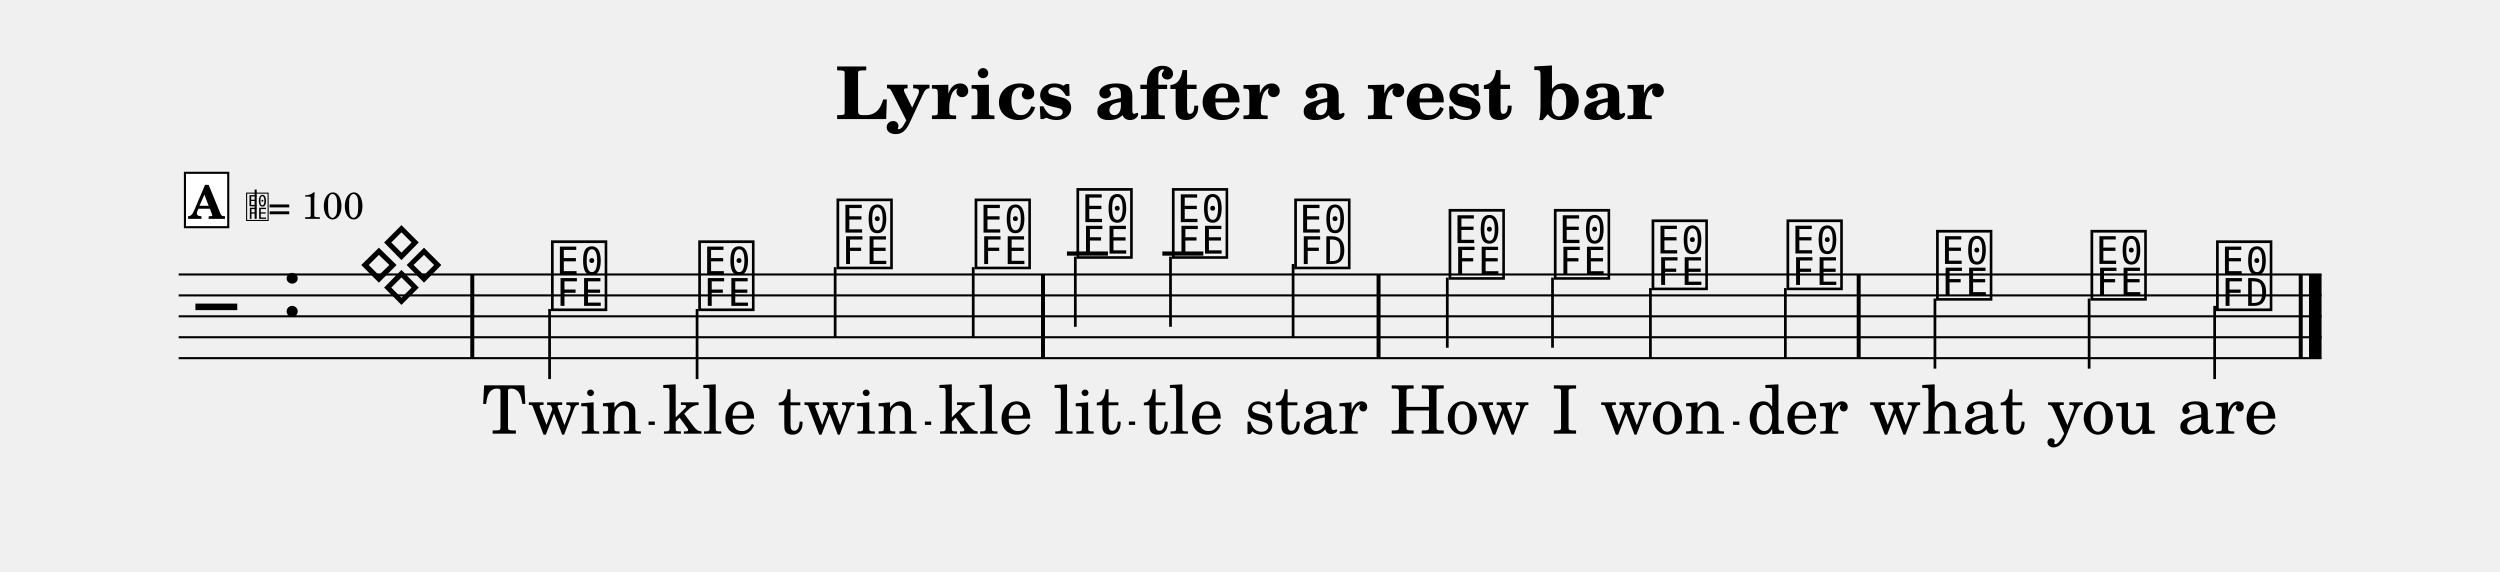
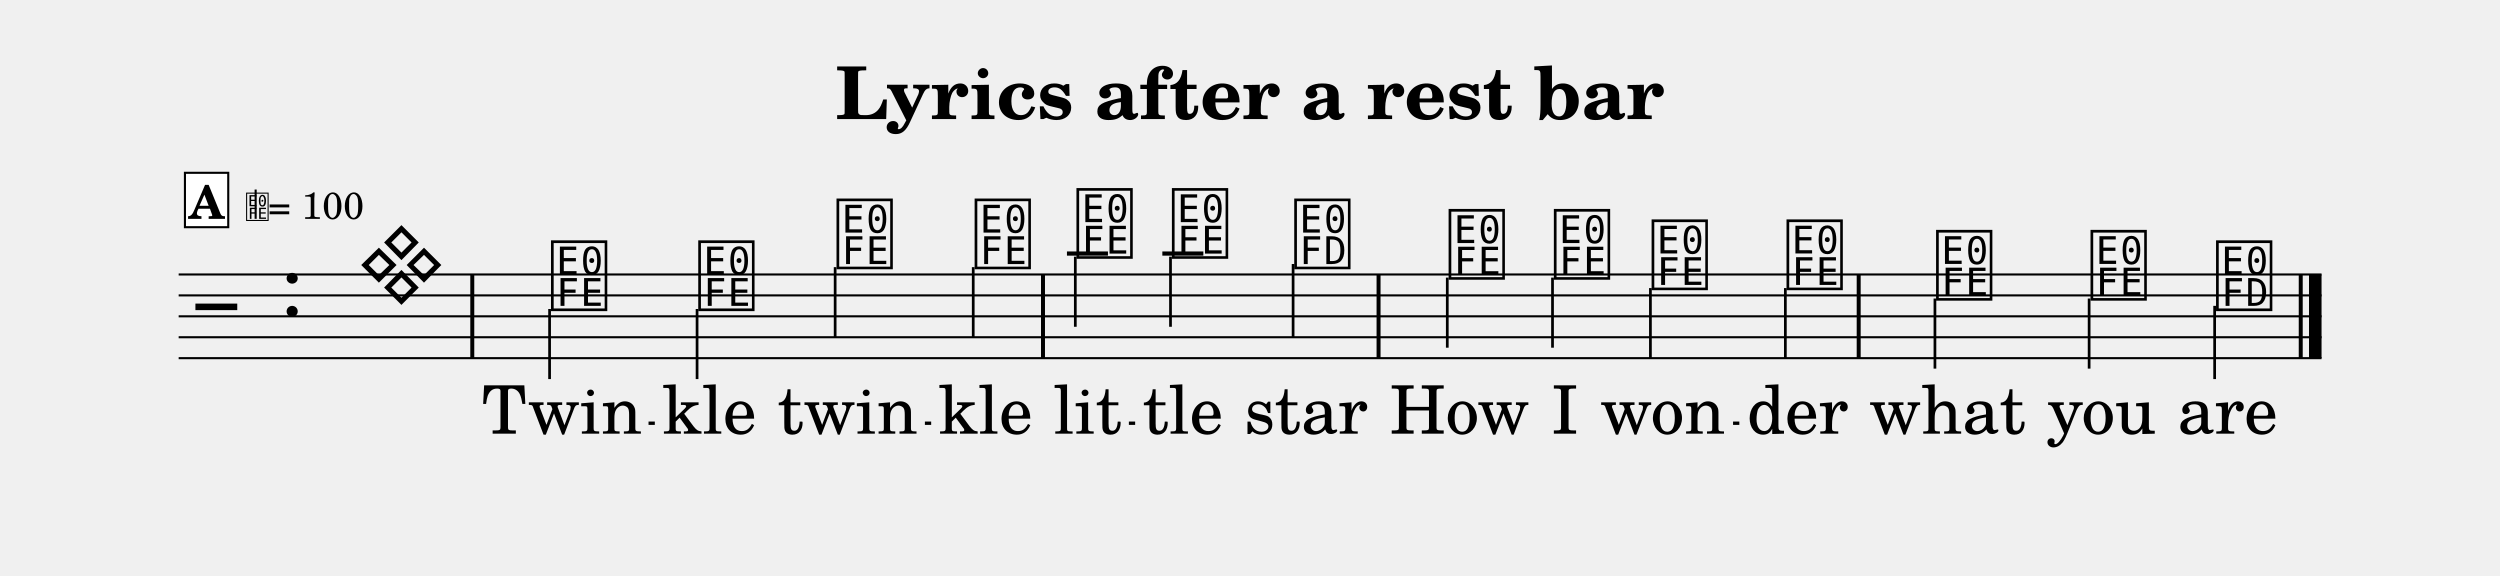
- <svg xmlns="http://www.w3.org/2000/svg" width="1195.0" height="273.2" viewBox="0 0 119.50 27.32" font-family="TeX Gyre Schola, serif">
+ <svg xmlns="http://www.w3.org/2000/svg" width="1195.0" height="275.1" viewBox="0 0 119.50 27.51" font-family="TeX Gyre Schola, serif">
  <style>
  @font-face { font-family: 'Emmentaler'; src: local('Emmentaler'); }
  .music { font-family: 'Emmentaler', serif; }
</style>
  <text x="59.75" y="5.69" font-size="3.49" font-weight="bold" text-anchor="middle" data-pos="327">Lyrics after a rest bar</text>
  <g transform="translate(8.54,0.00) scale(1,1)">
    <line x1="0.00" y1="13.12" x2="102.43" y2="13.12" stroke="#000000" stroke-width="0.100" />
    <line x1="0.00" y1="14.12" x2="102.43" y2="14.12" stroke="#000000" stroke-width="0.100" />
    <line x1="0.00" y1="15.12" x2="102.43" y2="15.12" stroke="#000000" stroke-width="0.100" />
    <line x1="0.00" y1="16.12" x2="102.43" y2="16.12" stroke="#000000" stroke-width="0.100" />
    <line x1="0.00" y1="17.12" x2="102.43" y2="17.12" stroke="#000000" stroke-width="0.100" />
    <text class="music" x="0.80" y="16.12" font-size="4.00" data-pos="415"></text>
    <text class="music" x="4.88" y="15.12" font-size="4.00" data-pos="363"></text>
    <line x1="42.46" y1="12.12" x2="44.42" y2="12.12" stroke="#000000" stroke-width="0.200" />
    <line x1="47.02" y1="12.12" x2="48.98" y2="12.12" stroke="#000000" stroke-width="0.200" />
    <text class="music" x="8.54" y="14.12" font-size="4.00" data-pos="442"></text>
    <text class="music" x="17.67" y="14.62" font-size="4.00" data-pos="447"></text>
    <line x1="17.73" y1="14.77" x2="17.73" y2="18.12" stroke="#000000" stroke-width="0.130" />
    <text class="music" x="24.71" y="14.62" font-size="4.00" data-pos="451"></text>
    <line x1="24.78" y1="14.77" x2="24.78" y2="18.12" stroke="#000000" stroke-width="0.130" />
    <text class="music" x="31.32" y="12.62" font-size="4.00" data-pos="454"></text>
    <line x1="31.38" y1="12.77" x2="31.38" y2="16.12" stroke="#000000" stroke-width="0.130" />
    <text class="music" x="37.92" y="12.62" font-size="4.00" data-pos="457"></text>
    <line x1="37.98" y1="12.77" x2="37.98" y2="16.12" stroke="#000000" stroke-width="0.130" />
    <text class="music" x="42.79" y="12.12" font-size="4.00" data-pos="462"></text>
    <line x1="42.86" y1="12.27" x2="42.86" y2="15.62" stroke="#000000" stroke-width="0.130" />
    <text class="music" x="47.35" y="12.12" font-size="4.00" data-pos="465"></text>
    <line x1="47.41" y1="12.27" x2="47.41" y2="15.62" stroke="#000000" stroke-width="0.130" />
    <text class="music" x="53.20" y="12.62" font-size="4.00" data-pos="468"></text>
    <line x1="53.27" y1="12.62" x2="53.27" y2="16.12" stroke="#000000" stroke-width="0.130" />
    <text class="music" x="60.58" y="13.12" font-size="4.00" data-pos="474"></text>
    <line x1="60.64" y1="13.27" x2="60.64" y2="16.62" stroke="#000000" stroke-width="0.130" />
    <text class="music" x="65.61" y="13.12" font-size="4.00" data-pos="478"></text>
    <line x1="65.67" y1="13.27" x2="65.67" y2="16.62" stroke="#000000" stroke-width="0.130" />
    <text class="music" x="70.28" y="13.62" font-size="4.00" data-pos="481"></text>
    <line x1="70.35" y1="13.77" x2="70.35" y2="17.12" stroke="#000000" stroke-width="0.130" />
    <text class="music" x="76.73" y="13.62" font-size="4.00" data-pos="484"></text>
    <line x1="76.80" y1="13.77" x2="76.80" y2="17.12" stroke="#000000" stroke-width="0.130" />
    <text class="music" x="83.88" y="14.12" font-size="4.00" data-pos="489"></text>
    <line x1="83.95" y1="14.27" x2="83.95" y2="17.62" stroke="#000000" stroke-width="0.130" />
    <text class="music" x="91.26" y="14.12" font-size="4.00" data-pos="492"></text>
    <line x1="91.32" y1="14.27" x2="91.32" y2="17.62" stroke="#000000" stroke-width="0.130" />
    <text class="music" x="97.26" y="14.62" font-size="4.00" data-pos="495"></text>
    <line x1="97.32" y1="14.62" x2="97.32" y2="18.12" stroke="#000000" stroke-width="0.130" />
    <rect x="13.94" y="13.12" width="0.19" height="4.00" data-pos="445" />
    <rect x="41.22" y="13.12" width="0.19" height="4.00" data-pos="460" />
    <rect x="57.26" y="13.12" width="0.19" height="4.00" data-pos="472" />
    <rect x="80.21" y="13.12" width="0.19" height="4.00" data-pos="487" />
    <rect x="101.34" y="13.12" width="0.19" height="4.00" data-pos="499" />
    <rect x="101.83" y="13.12" width="0.60" height="4.00" data-pos="499" />
    <text x="18.32" y="20.73" font-size="3.20" text-anchor="middle" data-pos="522">Twin</text>
    <text x="25.37" y="20.73" font-size="3.20" text-anchor="middle" data-pos="528">kle</text>
    <text x="31.97" y="20.73" font-size="3.20" text-anchor="middle" data-pos="532">twin</text>
    <text x="38.57" y="20.73" font-size="3.20" text-anchor="middle" data-pos="538">kle</text>
    <text x="43.44" y="20.73" font-size="3.20" text-anchor="middle" data-pos="544">lit</text>
    <text x="48.00" y="20.73" font-size="3.20" text-anchor="middle" data-pos="549">tle</text>
    <text x="53.89" y="20.73" font-size="3.20" text-anchor="middle" data-pos="553">star</text>
    <text x="61.23" y="20.73" font-size="3.20" text-anchor="middle" data-pos="560">How</text>
    <text x="66.26" y="20.73" font-size="3.20" text-anchor="middle" data-pos="564">I</text>
    <text x="70.93" y="20.73" font-size="3.20" text-anchor="middle" data-pos="566">won</text>
    <text x="77.38" y="20.73" font-size="3.20" text-anchor="middle" data-pos="571">der</text>
    <text x="84.54" y="20.73" font-size="3.20" text-anchor="middle" data-pos="577">what</text>
    <text x="91.91" y="20.73" font-size="3.20" text-anchor="middle" data-pos="582">you</text>
    <text x="97.94" y="20.73" font-size="3.20" text-anchor="middle" data-pos="586">are</text>
    <rect x="0.30" y="8.26" width="2.07" height="2.60" fill="#FFFFFF" stroke="#000000" stroke-width="0.100" data-pos="430" />
    <text x="1.33" y="10.46" font-size="2.20" font-weight="bold" text-anchor="middle" data-pos="430">A</text>
    <text class="music" x="3.17" y="10.46" font-size="1.60" data-pos="0"></text>
    <line x1="3.68" y1="10.46" x2="3.68" y2="9.06" stroke="#000000" stroke-width="0.100" data-pos="0" />
    <text x="4.27" y="10.46" font-size="1.80" data-pos="0">= 100</text>
    <line x1="22.46" y1="20.23" x2="22.76" y2="20.23" stroke="#000000" stroke-width="0.160" />
    <line x1="35.67" y1="20.23" x2="35.97" y2="20.23" stroke="#000000" stroke-width="0.160" />
    <line x1="45.42" y1="20.23" x2="45.72" y2="20.23" stroke="#000000" stroke-width="0.160" />
    <line x1="74.30" y1="20.23" x2="74.60" y2="20.23" stroke="#000000" stroke-width="0.160" />
  </g>
</svg>
